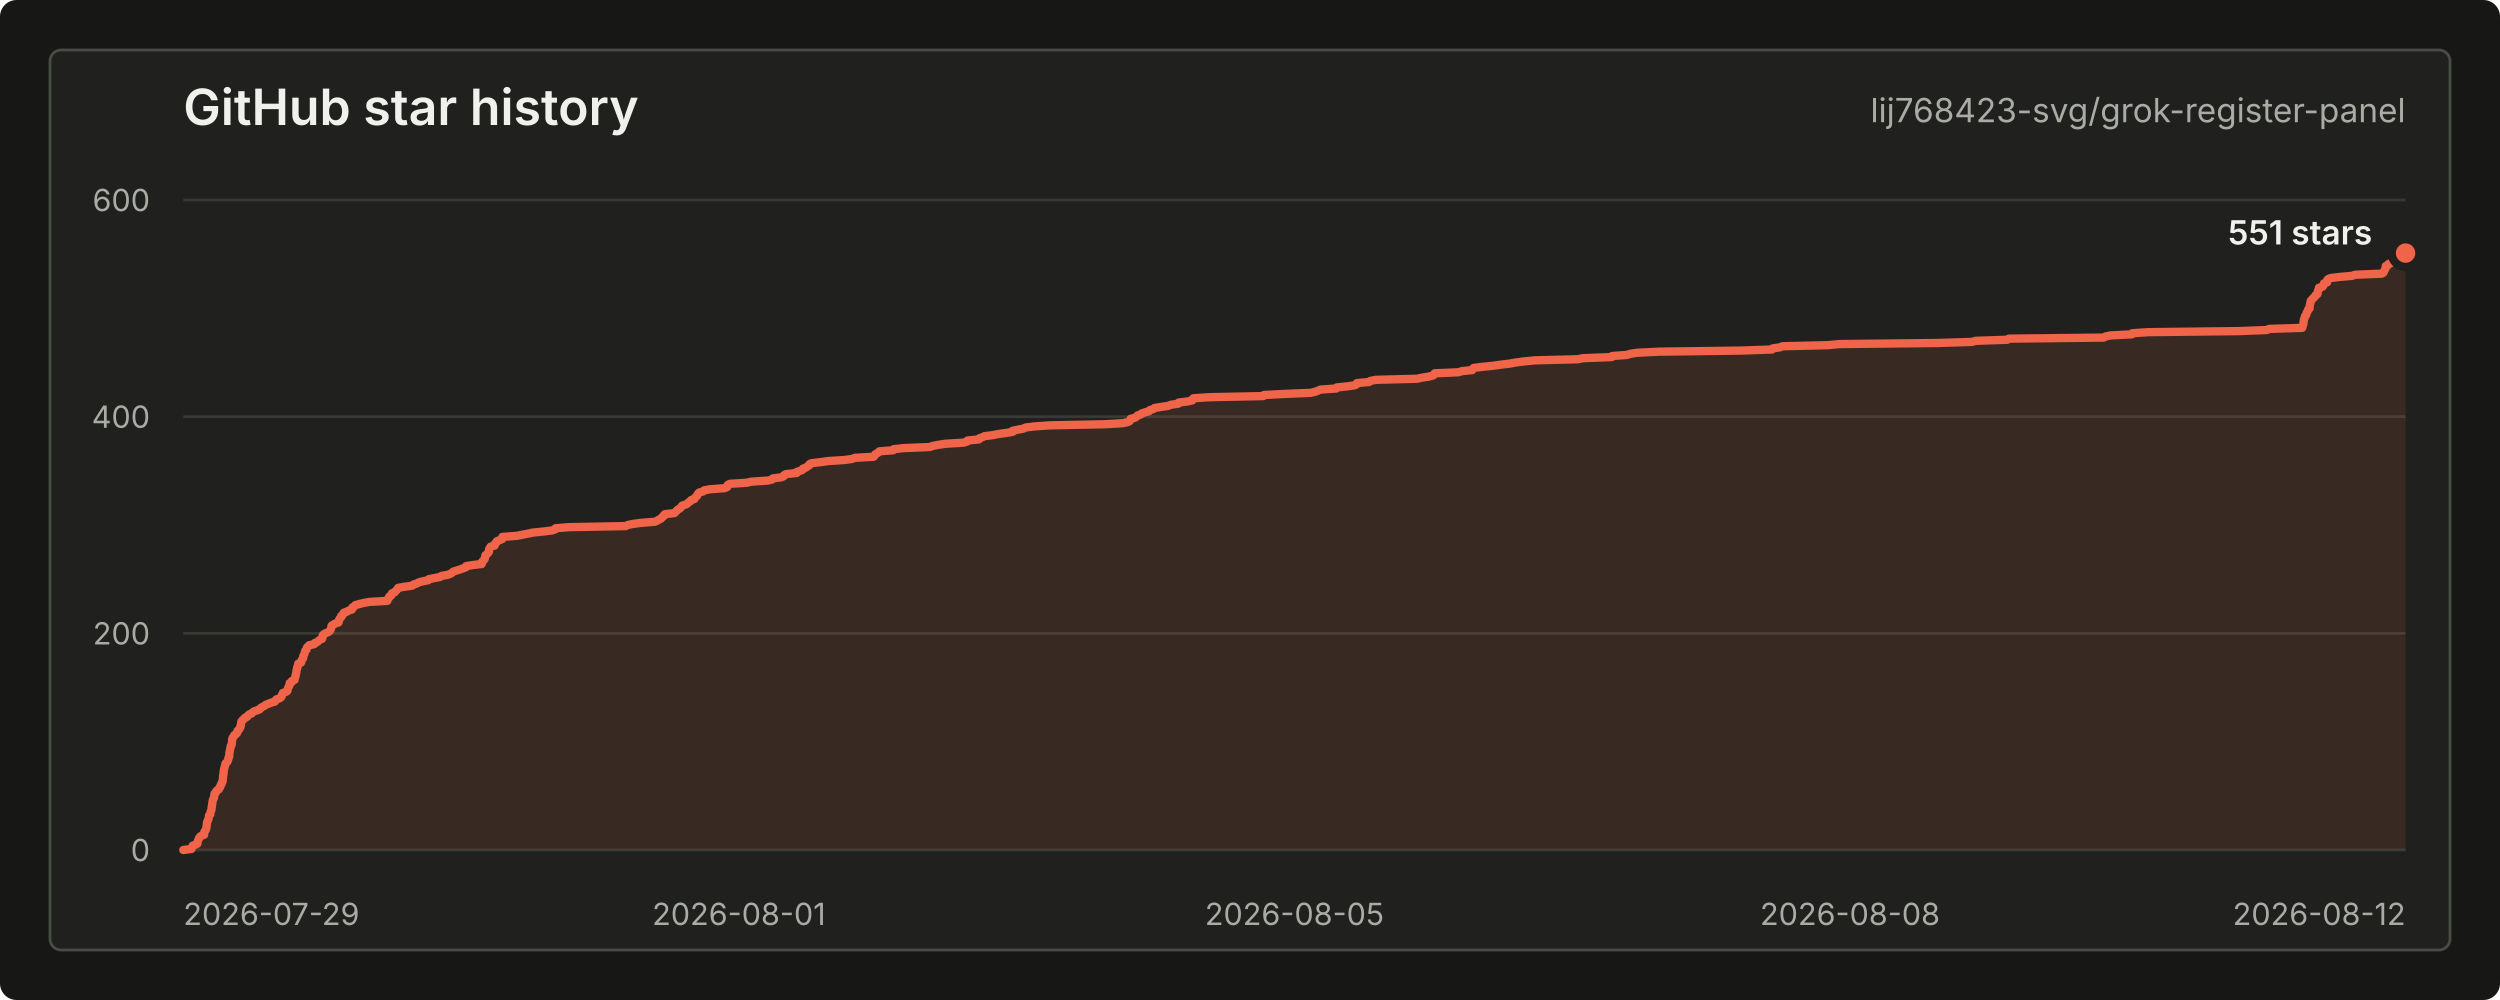
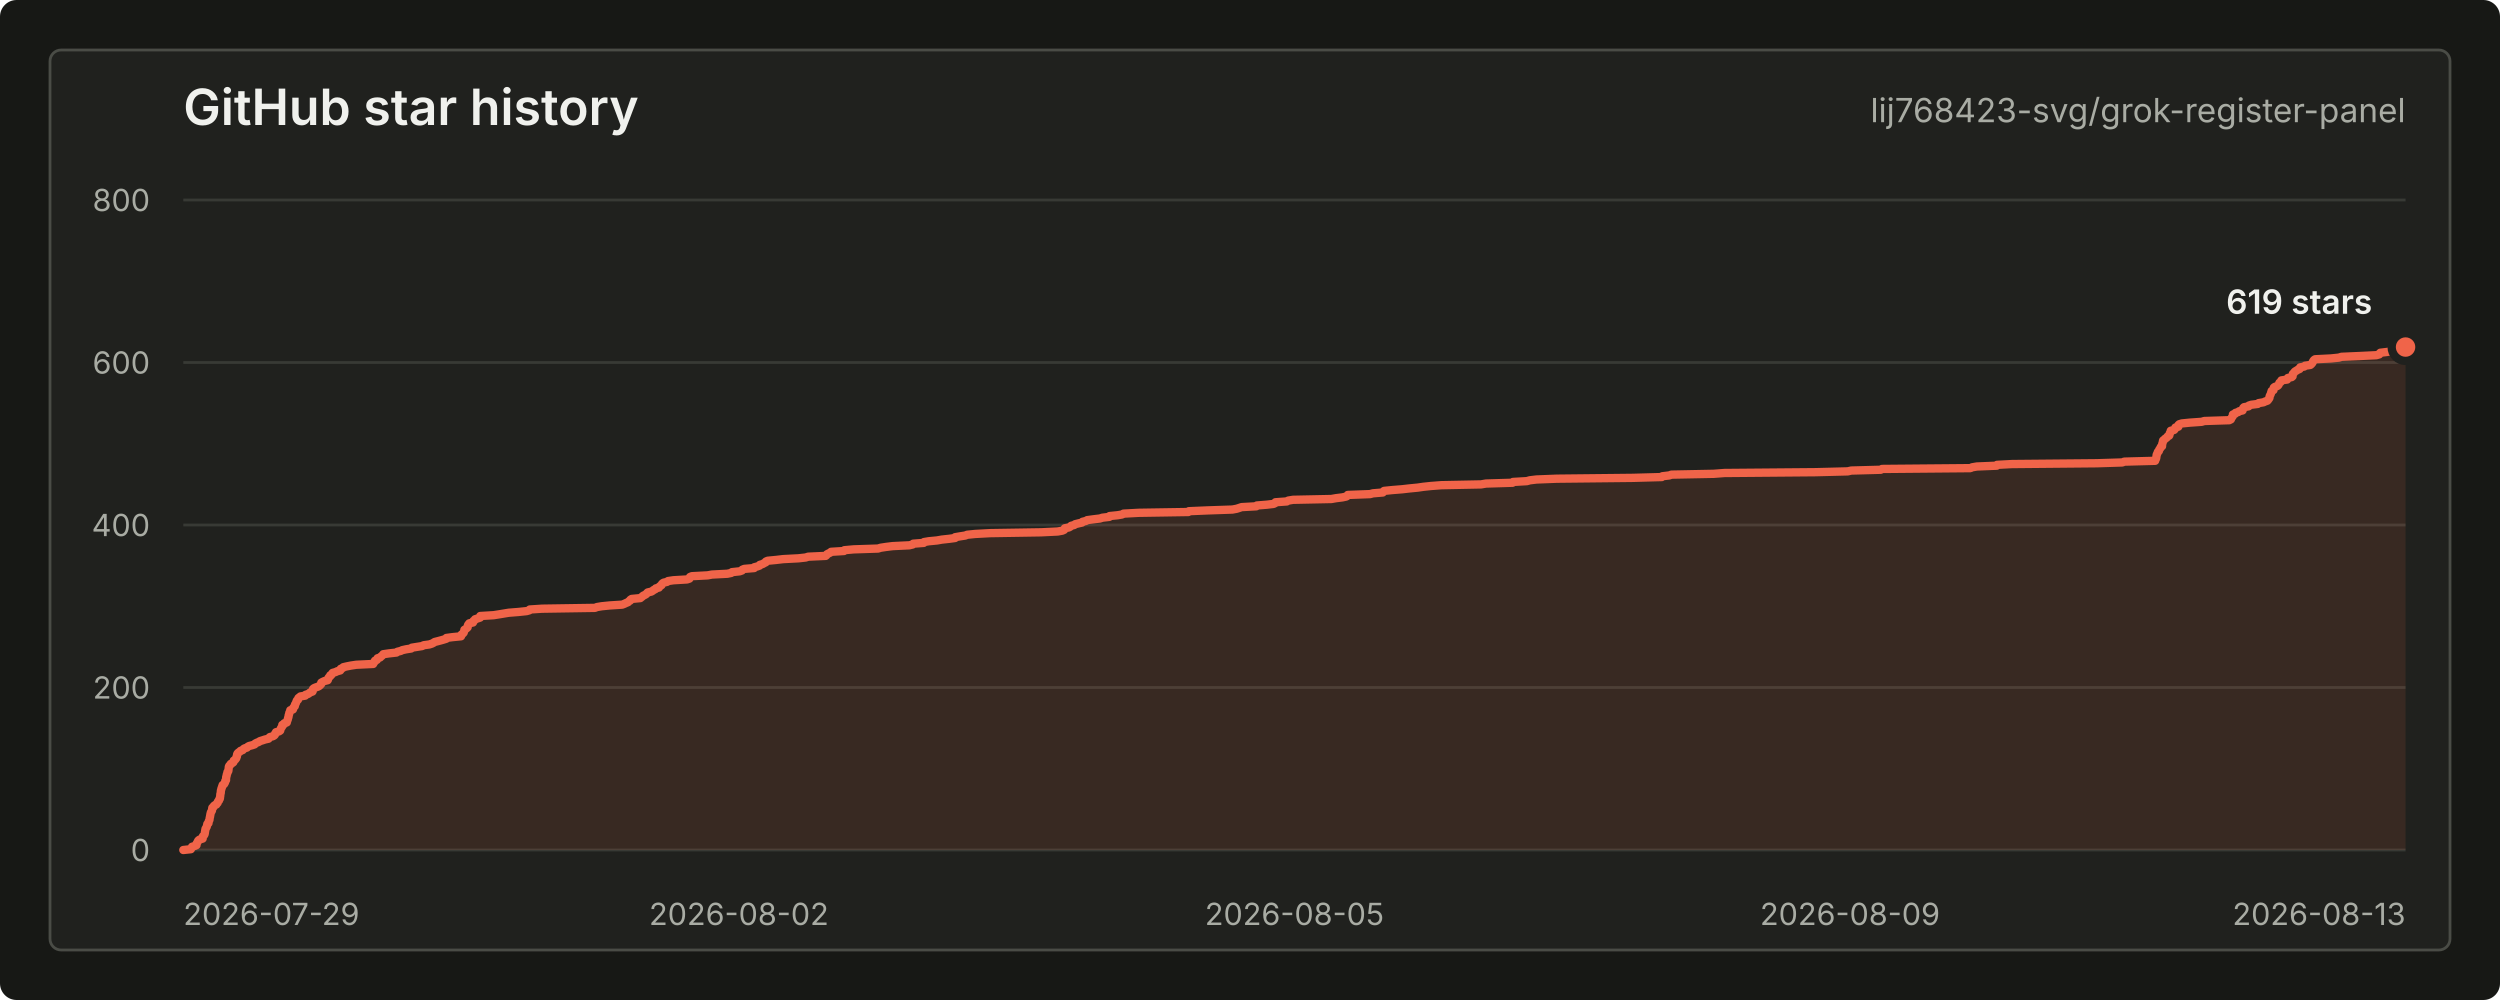
<svg xmlns="http://www.w3.org/2000/svg" width="900" height="360" viewBox="0 0 900 360" role="img" aria-labelledby="title desc">
  <style>
    text { font-family: -apple-system, BlinkMacSystemFont, "Segoe UI", sans-serif; letter-spacing: 0; }
    .title { fill: #f0f1ed; font-size: 18px; font-weight: 600; }
    .repo { fill: #a9aca4; font-size: 12px; }
    .axis { fill: #a9aca4; font-size: 11px; }
    .grid { stroke: #383a35; stroke-width: 1; }
    .line { fill: none; stroke: #f06449; stroke-width: 3; stroke-linecap: round; stroke-linejoin: round; }
    .area { fill: #f06449; fill-opacity: 0.12; }
    .dot { fill: #f06449; stroke: #20211e; stroke-width: 3; }
    .value { fill: #f0f1ed; font-size: 12px; font-weight: 600; }
    .empty { fill: #a9aca4; font-size: 13px; }
  </style>
  <rect width="900" height="360" rx="6" fill="#171815" />
  <rect x="18" y="18" width="864" height="324" rx="4" fill="#20211e" stroke="#4a4c46" />
  <text class="title" x="66" y="45">GitHub star history</text>
  <text class="repo" x="866" y="44" text-anchor="end">lij768423-svg/grok-register-panel</text>
  <line class="grid" x1="66" y1="306.00" x2="866" y2="306.00" />
-   <line class="grid" x1="66" y1="228.00" x2="866" y2="228.00" />
-   <line class="grid" x1="66" y1="150.00" x2="866" y2="150.00" />
+   <line class="grid" x1="66" y1="247.50" x2="866" y2="247.50" />
+   <line class="grid" x1="66" y1="189.00" x2="866" y2="189.00" />
+   <line class="grid" x1="66" y1="130.50" x2="866" y2="130.50" />
  <line class="grid" x1="66" y1="72.00" x2="866" y2="72.00" />
  <text class="axis" x="54" y="310.00" text-anchor="end">0</text>
-   <text class="axis" x="54" y="232.00" text-anchor="end">200</text>
-   <text class="axis" x="54" y="154.00" text-anchor="end">400</text>
-   <text class="axis" x="54" y="76.00" text-anchor="end">600</text>
+   <text class="axis" x="54" y="251.50" text-anchor="end">200</text>
+   <text class="axis" x="54" y="193.00" text-anchor="end">400</text>
+   <text class="axis" x="54" y="134.50" text-anchor="end">600</text>
+   <text class="axis" x="54" y="76.00" text-anchor="end">800</text>
  <text class="axis" x="66.00" y="333" text-anchor="start">2026-07-29</text>
-   <text class="axis" x="266.00" y="333" text-anchor="middle">2026-08-01</text>
+   <text class="axis" x="266.00" y="333" text-anchor="middle">2026-08-02</text>
  <text class="axis" x="466.00" y="333" text-anchor="middle">2026-08-05</text>
-   <text class="axis" x="666.00" y="333" text-anchor="middle">2026-08-08</text>
-   <text class="axis" x="866.00" y="333" text-anchor="end">2026-08-12</text>
-   <path class="area" d="M 66.00 306.00 L 68.93 305.61 L 69.06 305.22 L 69.22 304.83 L 69.38 304.44 L 70.44 304.05 L 71.10 303.66 L 71.11 303.27 L 71.15 302.88 L 71.36 302.49 L 71.54 302.10 L 71.65 301.71 L 71.91 301.32 L 72.36 300.93 L 73.47 300.54 L 73.49 300.15 L 73.54 299.76 L 73.61 299.37 L 73.95 298.98 L 74.17 298.59 L 74.27 298.20 L 74.33 297.81 L 74.35 297.42 L 74.43 297.03 L 74.46 296.64 L 74.54 296.25 L 74.57 295.86 L 74.77 295.47 L 74.94 295.08 L 75.11 294.69 L 75.15 294.30 L 75.23 293.91 L 75.27 293.52 L 75.72 293.13 L 75.73 292.74 L 75.78 292.35 L 75.94 291.96 L 76.12 291.57 L 76.15 291.18 L 76.18 290.79 L 76.25 290.40 L 76.32 290.01 L 76.36 289.62 L 76.44 289.23 L 76.45 288.84 L 76.57 288.45 L 76.61 288.06 L 76.77 287.67 L 77.02 287.28 L 77.11 286.89 L 77.12 286.50 L 77.16 286.11 L 77.22 285.72 L 77.69 285.33 L 77.77 284.94 L 78.09 284.55 L 78.77 284.16 L 78.87 283.77 L 79.26 283.38 L 79.31 282.99 L 79.46 282.60 L 79.80 282.21 L 79.82 281.82 L 80.10 281.43 L 80.17 281.04 L 80.19 280.65 L 80.25 280.26 L 80.29 279.87 L 80.30 279.48 L 80.33 279.09 L 80.47 278.70 L 80.48 278.31 L 80.51 277.92 L 80.53 277.53 L 80.62 277.14 L 80.72 276.75 L 80.77 276.36 L 80.94 275.97 L 80.99 275.58 L 81.12 275.19 L 81.21 274.80 L 81.72 274.41 L 81.93 274.02 L 82.09 273.63 L 82.21 273.24 L 82.22 272.85 L 82.51 272.46 L 82.52 272.07 L 82.54 271.68 L 82.56 271.29 L 82.59 270.90 L 82.73 270.51 L 82.76 270.12 L 82.82 269.73 L 82.97 269.34 L 83.03 268.95 L 83.08 268.56 L 83.38 268.17 L 83.45 267.78 L 83.47 267.39 L 83.51 267.00 L 83.56 266.61 L 83.58 266.22 L 83.66 265.83 L 83.86 265.44 L 84.23 265.05 L 84.34 264.66 L 84.94 264.27 L 85.34 263.88 L 85.48 263.49 L 85.50 263.10 L 86.02 262.71 L 86.25 262.32 L 86.48 261.93 L 86.49 261.54 L 86.72 261.15 L 86.75 260.76 L 86.77 260.37 L 86.82 259.98 L 87.01 259.59 L 87.36 259.20 L 87.85 258.81 L 88.13 258.42 L 88.97 258.03 L 89.20 257.64 L 89.60 257.25 L 90.60 256.86 L 90.91 256.47 L 91.45 256.08 L 92.66 255.69 L 93.56 255.30 L 93.80 254.91 L 94.41 254.52 L 95.19 254.13 L 95.63 253.74 L 96.67 253.35 L 97.59 252.96 L 98.96 252.57 L 99.17 252.18 L 99.48 251.79 L 100.64 251.40 L 101.19 251.01 L 101.44 250.62 L 101.46 250.23 L 101.74 249.84 L 101.84 249.45 L 103.04 249.06 L 103.48 248.67 L 103.52 248.28 L 103.66 247.89 L 103.77 247.50 L 104.02 247.11 L 104.23 246.72 L 104.26 246.33 L 104.29 245.94 L 105.02 245.55 L 105.05 245.16 L 106.03 244.77 L 106.09 244.38 L 106.20 243.99 L 106.30 243.60 L 106.45 243.21 L 106.48 242.82 L 106.58 242.43 L 106.71 242.04 L 106.72 241.65 L 106.77 241.26 L 106.90 240.87 L 106.97 240.48 L 107.02 240.09 L 107.27 239.70 L 107.34 239.31 L 107.36 238.92 L 108.39 238.53 L 108.51 238.14 L 108.55 237.75 L 108.78 237.36 L 109.11 236.97 L 109.19 236.58 L 109.19 236.19 L 109.41 235.80 L 109.57 235.41 L 109.68 235.02 L 109.80 234.63 L 109.92 234.24 L 110.35 233.85 L 110.48 233.46 L 110.52 233.07 L 110.94 232.68 L 111.31 232.29 L 113.13 231.90 L 113.28 231.51 L 114.22 231.12 L 114.67 230.73 L 115.10 230.34 L 115.96 229.95 L 116.10 229.56 L 116.12 229.17 L 116.15 228.78 L 116.45 228.39 L 117.12 228.00 L 118.07 227.61 L 118.63 227.22 L 118.94 226.83 L 119.08 226.44 L 119.26 226.05 L 119.30 225.66 L 119.38 225.27 L 119.96 224.88 L 120.64 224.49 L 121.84 224.10 L 122.01 223.71 L 122.04 223.32 L 122.16 222.93 L 122.46 222.54 L 122.82 222.15 L 122.84 221.76 L 123.40 221.37 L 123.53 220.98 L 123.77 220.59 L 124.89 220.20 L 125.51 219.81 L 126.68 219.42 L 126.89 219.03 L 126.90 218.64 L 127.65 218.25 L 127.89 217.86 L 129.23 217.47 L 130.86 217.08 L 132.93 216.69 L 139.44 216.30 L 139.60 215.91 L 139.71 215.52 L 140.09 215.13 L 140.14 214.74 L 140.87 214.35 L 141.07 213.96 L 141.13 213.57 L 142.13 213.18 L 142.41 212.79 L 142.82 212.40 L 143.11 212.01 L 143.36 211.62 L 145.56 211.23 L 148.44 210.84 L 148.82 210.45 L 150.07 210.06 L 150.71 209.67 L 152.17 209.28 L 154.14 208.89 L 154.39 208.50 L 156.34 208.11 L 158.41 207.72 L 158.94 207.33 L 161.18 206.94 L 162.16 206.55 L 162.78 206.16 L 163.19 205.77 L 164.43 205.38 L 165.65 204.99 L 166.73 204.60 L 167.72 204.21 L 167.78 203.82 L 170.10 203.43 L 173.41 203.04 L 173.54 202.65 L 173.55 202.26 L 173.96 201.87 L 174.36 201.48 L 174.52 201.09 L 174.57 200.70 L 174.72 200.31 L 174.73 199.92 L 175.24 199.53 L 175.62 199.14 L 175.97 198.75 L 176.03 198.36 L 176.04 197.97 L 176.13 197.58 L 176.37 197.19 L 176.63 196.80 L 178.06 196.41 L 178.06 196.02 L 178.25 195.63 L 178.75 195.24 L 178.86 194.85 L 179.84 194.46 L 180.80 194.07 L 180.83 193.68 L 180.87 193.29 L 186.03 192.90 L 188.02 192.51 L 189.98 192.12 L 191.85 191.73 L 195.74 191.34 L 198.79 190.95 L 199.88 190.56 L 200.02 190.17 L 204.75 189.78 L 225.23 189.39 L 226.00 189.00 L 227.85 188.61 L 230.96 188.22 L 235.78 187.83 L 236.61 187.44 L 237.27 187.05 L 238.03 186.66 L 238.27 186.27 L 238.86 185.88 L 238.96 185.49 L 239.41 185.10 L 242.78 184.71 L 243.16 184.32 L 243.56 183.93 L 243.89 183.54 L 244.56 183.15 L 245.08 182.76 L 245.32 182.37 L 245.65 181.98 L 247.00 181.59 L 247.56 181.20 L 247.91 180.81 L 248.58 180.42 L 248.81 180.03 L 249.99 179.64 L 250.10 179.25 L 250.51 178.86 L 250.98 178.47 L 251.06 178.08 L 251.34 177.69 L 251.75 177.30 L 253.13 176.91 L 253.51 176.52 L 255.59 176.13 L 260.85 175.74 L 261.77 175.35 L 261.82 174.96 L 262.00 174.57 L 262.71 174.18 L 268.82 173.79 L 270.49 173.40 L 276.43 173.01 L 277.95 172.62 L 278.23 172.23 L 281.25 171.84 L 282.11 171.45 L 282.25 171.06 L 283.00 170.67 L 286.81 170.28 L 286.85 169.89 L 288.05 169.50 L 288.92 169.11 L 289.04 168.72 L 290.13 168.33 L 290.61 167.94 L 291.30 167.55 L 291.36 167.16 L 292.05 166.77 L 295.28 166.38 L 298.04 165.99 L 304.01 165.60 L 306.76 165.21 L 307.73 164.82 L 314.49 164.43 L 314.86 164.04 L 315.01 163.65 L 315.58 163.26 L 316.28 162.87 L 316.58 162.48 L 321.58 162.09 L 321.73 161.70 L 325.35 161.31 L 334.75 160.92 L 335.75 160.53 L 337.80 160.14 L 340.42 159.75 L 346.84 159.36 L 348.14 158.97 L 348.35 158.58 L 352.40 158.19 L 352.53 157.80 L 353.67 157.41 L 354.38 157.02 L 357.58 156.63 L 359.41 156.24 L 362.26 155.85 L 364.56 155.46 L 364.57 155.07 L 366.45 154.68 L 368.46 154.29 L 369.24 153.90 L 372.36 153.51 L 378.09 153.12 L 397.83 152.73 L 404.22 152.34 L 405.98 151.95 L 406.72 151.56 L 406.91 151.17 L 407.00 150.78 L 408.57 150.39 L 409.14 150.00 L 409.45 149.61 L 410.64 149.22 L 411.01 148.83 L 412.27 148.44 L 413.65 148.05 L 413.87 147.66 L 415.18 147.27 L 415.64 146.88 L 418.03 146.49 L 420.58 146.10 L 421.55 145.71 L 424.21 145.32 L 424.32 144.93 L 427.40 144.54 L 429.22 144.15 L 429.24 143.76 L 429.68 143.37 L 435.59 142.98 L 454.79 142.59 L 454.98 142.20 L 462.39 141.81 L 471.83 141.42 L 473.47 141.03 L 474.46 140.64 L 475.41 140.25 L 481.06 139.86 L 481.27 139.47 L 485.13 139.08 L 487.76 138.69 L 488.42 138.30 L 488.49 137.91 L 492.88 137.52 L 493.32 137.13 L 495.27 136.74 L 510.12 136.35 L 511.88 135.96 L 514.34 135.57 L 515.89 135.18 L 516.33 134.79 L 516.46 134.40 L 525.07 134.01 L 526.23 133.62 L 530.00 133.23 L 530.13 132.84 L 530.51 132.45 L 533.67 132.06 L 537.54 131.67 L 540.26 131.28 L 543.57 130.89 L 545.68 130.50 L 548.62 130.11 L 552.67 129.72 L 568.04 129.33 L 569.91 128.94 L 580.20 128.55 L 580.38 128.16 L 585.73 127.77 L 586.88 127.38 L 589.45 126.99 L 597.30 126.60 L 626.70 126.21 L 637.92 125.82 L 638.16 125.43 L 640.81 125.04 L 641.67 124.65 L 658.04 124.26 L 662.16 123.87 L 697.36 123.48 L 709.86 123.09 L 711.23 122.70 L 722.63 122.31 L 723.14 121.92 L 757.31 121.53 L 757.99 121.14 L 759.83 120.75 L 767.49 120.36 L 767.61 119.97 L 773.37 119.58 L 806.22 119.19 L 816.11 118.80 L 816.82 118.41 L 828.79 118.02 L 828.84 117.63 L 829.03 117.24 L 829.18 116.85 L 829.22 116.46 L 829.27 116.07 L 829.34 115.68 L 829.35 115.29 L 829.44 114.90 L 829.66 114.51 L 829.73 114.12 L 829.84 113.73 L 830.24 113.34 L 830.29 112.95 L 830.40 112.56 L 830.68 112.17 L 830.84 111.78 L 830.95 111.39 L 831.46 111.00 L 831.47 110.61 L 831.48 110.22 L 831.55 109.83 L 831.65 109.44 L 831.76 109.05 L 831.80 108.66 L 831.87 108.27 L 832.31 107.88 L 832.56 107.49 L 833.03 107.10 L 833.39 106.71 L 833.60 106.32 L 834.21 105.93 L 834.36 105.54 L 834.38 105.15 L 834.44 104.76 L 834.71 104.37 L 834.75 103.98 L 834.83 103.59 L 836.11 103.20 L 836.40 102.81 L 836.57 102.42 L 836.62 102.03 L 837.76 101.64 L 837.78 101.25 L 837.79 100.86 L 838.11 100.47 L 839.11 100.08 L 842.23 99.69 L 846.77 99.30 L 847.82 98.91 L 857.47 98.52 L 858.08 98.13 L 858.21 97.74 L 858.38 97.35 L 858.60 96.96 L 858.82 96.57 L 858.86 96.18 L 858.87 95.79 L 859.76 95.40 L 859.88 95.01 L 860.93 94.62 L 861.27 94.23 L 862.61 93.84 L 862.61 93.45 L 862.86 93.06 L 862.86 92.67 L 863.18 92.28 L 864.93 91.89 L 865.06 91.50 L 866.00 91.11 L 866.00 306 L 66.00 306 Z" />
-   <path class="line" d="M 66.00 306.00 L 68.93 305.61 L 69.06 305.22 L 69.22 304.83 L 69.38 304.44 L 70.44 304.05 L 71.10 303.66 L 71.11 303.27 L 71.15 302.88 L 71.36 302.49 L 71.54 302.10 L 71.65 301.71 L 71.91 301.32 L 72.36 300.93 L 73.47 300.54 L 73.49 300.15 L 73.54 299.76 L 73.61 299.37 L 73.95 298.98 L 74.17 298.59 L 74.27 298.20 L 74.33 297.81 L 74.35 297.42 L 74.43 297.03 L 74.46 296.64 L 74.54 296.25 L 74.57 295.86 L 74.77 295.47 L 74.94 295.08 L 75.11 294.69 L 75.15 294.30 L 75.23 293.91 L 75.27 293.52 L 75.72 293.13 L 75.73 292.74 L 75.78 292.35 L 75.94 291.96 L 76.12 291.57 L 76.15 291.18 L 76.18 290.79 L 76.25 290.40 L 76.32 290.01 L 76.36 289.62 L 76.44 289.23 L 76.45 288.84 L 76.57 288.45 L 76.61 288.06 L 76.77 287.67 L 77.02 287.28 L 77.11 286.89 L 77.12 286.50 L 77.16 286.11 L 77.22 285.72 L 77.69 285.33 L 77.77 284.94 L 78.09 284.55 L 78.77 284.16 L 78.87 283.77 L 79.26 283.38 L 79.31 282.99 L 79.46 282.60 L 79.80 282.21 L 79.82 281.82 L 80.10 281.43 L 80.17 281.04 L 80.19 280.65 L 80.25 280.26 L 80.29 279.87 L 80.30 279.48 L 80.33 279.09 L 80.47 278.70 L 80.48 278.31 L 80.51 277.92 L 80.53 277.53 L 80.62 277.14 L 80.72 276.75 L 80.77 276.36 L 80.94 275.97 L 80.99 275.58 L 81.12 275.19 L 81.21 274.80 L 81.72 274.41 L 81.93 274.02 L 82.09 273.63 L 82.21 273.24 L 82.22 272.85 L 82.51 272.46 L 82.52 272.07 L 82.54 271.68 L 82.56 271.29 L 82.59 270.90 L 82.73 270.51 L 82.76 270.12 L 82.82 269.73 L 82.97 269.34 L 83.03 268.95 L 83.08 268.56 L 83.38 268.17 L 83.45 267.78 L 83.47 267.39 L 83.51 267.00 L 83.56 266.61 L 83.58 266.22 L 83.66 265.83 L 83.86 265.44 L 84.23 265.05 L 84.34 264.66 L 84.94 264.27 L 85.34 263.88 L 85.48 263.49 L 85.50 263.10 L 86.02 262.71 L 86.25 262.32 L 86.48 261.93 L 86.49 261.54 L 86.72 261.15 L 86.75 260.76 L 86.77 260.37 L 86.82 259.98 L 87.01 259.59 L 87.36 259.20 L 87.85 258.81 L 88.13 258.42 L 88.97 258.03 L 89.20 257.64 L 89.60 257.25 L 90.60 256.86 L 90.91 256.47 L 91.45 256.08 L 92.66 255.69 L 93.56 255.30 L 93.80 254.91 L 94.41 254.52 L 95.19 254.13 L 95.63 253.74 L 96.67 253.35 L 97.59 252.96 L 98.96 252.57 L 99.17 252.18 L 99.48 251.79 L 100.64 251.40 L 101.19 251.01 L 101.44 250.62 L 101.46 250.23 L 101.74 249.84 L 101.84 249.45 L 103.04 249.06 L 103.48 248.67 L 103.52 248.28 L 103.66 247.89 L 103.77 247.50 L 104.02 247.11 L 104.23 246.72 L 104.26 246.33 L 104.29 245.94 L 105.02 245.55 L 105.05 245.16 L 106.03 244.77 L 106.09 244.38 L 106.20 243.99 L 106.30 243.60 L 106.45 243.21 L 106.48 242.82 L 106.58 242.43 L 106.71 242.04 L 106.72 241.65 L 106.77 241.26 L 106.90 240.87 L 106.97 240.48 L 107.02 240.09 L 107.27 239.70 L 107.34 239.31 L 107.36 238.92 L 108.39 238.53 L 108.51 238.14 L 108.55 237.75 L 108.78 237.36 L 109.11 236.97 L 109.19 236.58 L 109.19 236.19 L 109.41 235.80 L 109.57 235.41 L 109.68 235.02 L 109.80 234.63 L 109.92 234.24 L 110.35 233.85 L 110.48 233.46 L 110.52 233.07 L 110.94 232.68 L 111.31 232.29 L 113.13 231.90 L 113.28 231.51 L 114.22 231.12 L 114.67 230.73 L 115.10 230.34 L 115.96 229.95 L 116.10 229.56 L 116.12 229.17 L 116.15 228.78 L 116.45 228.39 L 117.12 228.00 L 118.07 227.61 L 118.63 227.22 L 118.94 226.83 L 119.08 226.44 L 119.26 226.05 L 119.30 225.66 L 119.38 225.27 L 119.96 224.88 L 120.64 224.49 L 121.84 224.10 L 122.01 223.71 L 122.04 223.32 L 122.16 222.93 L 122.46 222.54 L 122.82 222.15 L 122.84 221.76 L 123.40 221.37 L 123.53 220.98 L 123.77 220.59 L 124.89 220.20 L 125.51 219.81 L 126.68 219.42 L 126.89 219.03 L 126.90 218.64 L 127.65 218.25 L 127.89 217.86 L 129.23 217.47 L 130.86 217.08 L 132.93 216.69 L 139.44 216.30 L 139.60 215.91 L 139.71 215.52 L 140.09 215.13 L 140.14 214.74 L 140.87 214.35 L 141.07 213.96 L 141.13 213.57 L 142.13 213.18 L 142.41 212.79 L 142.82 212.40 L 143.11 212.01 L 143.36 211.62 L 145.56 211.23 L 148.44 210.84 L 148.82 210.45 L 150.07 210.06 L 150.71 209.67 L 152.17 209.28 L 154.14 208.89 L 154.39 208.50 L 156.34 208.11 L 158.41 207.72 L 158.94 207.33 L 161.18 206.94 L 162.16 206.55 L 162.78 206.16 L 163.19 205.77 L 164.43 205.38 L 165.65 204.99 L 166.73 204.60 L 167.72 204.21 L 167.78 203.82 L 170.10 203.43 L 173.41 203.04 L 173.54 202.65 L 173.55 202.26 L 173.96 201.87 L 174.36 201.48 L 174.52 201.09 L 174.57 200.70 L 174.72 200.31 L 174.73 199.92 L 175.24 199.53 L 175.62 199.14 L 175.97 198.75 L 176.03 198.36 L 176.04 197.97 L 176.13 197.58 L 176.37 197.19 L 176.63 196.80 L 178.06 196.41 L 178.06 196.02 L 178.25 195.63 L 178.75 195.24 L 178.86 194.85 L 179.84 194.46 L 180.80 194.07 L 180.83 193.68 L 180.87 193.29 L 186.03 192.90 L 188.02 192.51 L 189.98 192.12 L 191.85 191.73 L 195.74 191.34 L 198.79 190.95 L 199.88 190.56 L 200.02 190.17 L 204.75 189.78 L 225.23 189.39 L 226.00 189.00 L 227.85 188.61 L 230.96 188.22 L 235.78 187.83 L 236.61 187.44 L 237.27 187.05 L 238.03 186.66 L 238.27 186.27 L 238.86 185.88 L 238.96 185.49 L 239.41 185.10 L 242.78 184.71 L 243.16 184.32 L 243.56 183.93 L 243.89 183.54 L 244.56 183.15 L 245.08 182.76 L 245.32 182.37 L 245.65 181.98 L 247.00 181.59 L 247.56 181.20 L 247.91 180.81 L 248.58 180.42 L 248.81 180.03 L 249.99 179.64 L 250.10 179.25 L 250.51 178.86 L 250.98 178.47 L 251.06 178.08 L 251.34 177.69 L 251.75 177.30 L 253.13 176.91 L 253.51 176.52 L 255.59 176.13 L 260.85 175.74 L 261.77 175.35 L 261.82 174.96 L 262.00 174.57 L 262.71 174.18 L 268.82 173.79 L 270.49 173.40 L 276.43 173.01 L 277.95 172.62 L 278.23 172.23 L 281.25 171.84 L 282.11 171.45 L 282.25 171.06 L 283.00 170.67 L 286.81 170.28 L 286.85 169.89 L 288.05 169.50 L 288.92 169.11 L 289.04 168.72 L 290.13 168.33 L 290.61 167.94 L 291.30 167.55 L 291.36 167.16 L 292.05 166.77 L 295.28 166.38 L 298.04 165.99 L 304.01 165.60 L 306.76 165.21 L 307.73 164.82 L 314.49 164.43 L 314.86 164.04 L 315.01 163.65 L 315.58 163.26 L 316.28 162.87 L 316.58 162.48 L 321.58 162.09 L 321.73 161.70 L 325.35 161.31 L 334.75 160.92 L 335.75 160.53 L 337.80 160.14 L 340.42 159.75 L 346.84 159.36 L 348.14 158.97 L 348.35 158.58 L 352.40 158.19 L 352.53 157.80 L 353.67 157.41 L 354.38 157.02 L 357.58 156.63 L 359.41 156.24 L 362.26 155.85 L 364.56 155.46 L 364.57 155.07 L 366.45 154.68 L 368.46 154.29 L 369.24 153.90 L 372.36 153.51 L 378.09 153.12 L 397.83 152.73 L 404.22 152.34 L 405.98 151.95 L 406.72 151.56 L 406.91 151.17 L 407.00 150.78 L 408.57 150.39 L 409.14 150.00 L 409.45 149.61 L 410.64 149.22 L 411.01 148.83 L 412.27 148.44 L 413.65 148.05 L 413.87 147.66 L 415.18 147.27 L 415.64 146.88 L 418.03 146.49 L 420.58 146.10 L 421.55 145.71 L 424.21 145.32 L 424.32 144.93 L 427.40 144.54 L 429.22 144.15 L 429.24 143.76 L 429.68 143.37 L 435.59 142.98 L 454.79 142.59 L 454.98 142.20 L 462.39 141.81 L 471.83 141.42 L 473.47 141.03 L 474.46 140.64 L 475.41 140.25 L 481.06 139.86 L 481.27 139.47 L 485.13 139.08 L 487.76 138.69 L 488.42 138.30 L 488.49 137.91 L 492.88 137.52 L 493.32 137.13 L 495.27 136.74 L 510.12 136.35 L 511.88 135.96 L 514.34 135.57 L 515.89 135.18 L 516.33 134.79 L 516.46 134.40 L 525.07 134.01 L 526.23 133.62 L 530.00 133.23 L 530.13 132.84 L 530.51 132.45 L 533.67 132.06 L 537.54 131.67 L 540.26 131.28 L 543.57 130.89 L 545.68 130.50 L 548.62 130.11 L 552.67 129.72 L 568.04 129.33 L 569.91 128.94 L 580.20 128.55 L 580.38 128.16 L 585.73 127.77 L 586.88 127.38 L 589.45 126.99 L 597.30 126.60 L 626.70 126.21 L 637.92 125.82 L 638.16 125.43 L 640.81 125.04 L 641.67 124.65 L 658.04 124.26 L 662.16 123.87 L 697.36 123.48 L 709.86 123.09 L 711.23 122.70 L 722.63 122.31 L 723.14 121.92 L 757.31 121.53 L 757.99 121.14 L 759.83 120.75 L 767.49 120.36 L 767.61 119.97 L 773.37 119.58 L 806.22 119.19 L 816.11 118.80 L 816.82 118.41 L 828.79 118.02 L 828.84 117.63 L 829.03 117.24 L 829.18 116.85 L 829.22 116.46 L 829.27 116.07 L 829.34 115.68 L 829.35 115.29 L 829.44 114.90 L 829.66 114.51 L 829.73 114.12 L 829.84 113.73 L 830.24 113.34 L 830.29 112.95 L 830.40 112.56 L 830.68 112.17 L 830.84 111.78 L 830.95 111.39 L 831.46 111.00 L 831.47 110.61 L 831.48 110.22 L 831.55 109.83 L 831.65 109.44 L 831.76 109.05 L 831.80 108.66 L 831.87 108.27 L 832.31 107.88 L 832.56 107.49 L 833.03 107.10 L 833.39 106.71 L 833.60 106.32 L 834.21 105.93 L 834.36 105.54 L 834.38 105.15 L 834.44 104.76 L 834.71 104.37 L 834.75 103.98 L 834.83 103.59 L 836.11 103.20 L 836.40 102.81 L 836.57 102.42 L 836.62 102.03 L 837.76 101.64 L 837.78 101.25 L 837.79 100.86 L 838.11 100.47 L 839.11 100.08 L 842.23 99.69 L 846.77 99.30 L 847.82 98.91 L 857.47 98.52 L 858.08 98.13 L 858.21 97.74 L 858.38 97.35 L 858.60 96.96 L 858.82 96.57 L 858.86 96.18 L 858.87 95.79 L 859.76 95.40 L 859.88 95.01 L 860.93 94.62 L 861.27 94.23 L 862.61 93.84 L 862.61 93.45 L 862.86 93.06 L 862.86 92.67 L 863.18 92.28 L 864.93 91.89 L 865.06 91.50 L 866.00 91.11" />
-   <circle class="dot" cx="866.00" cy="91.11" r="5" />
-   <text class="value" x="854" y="88.00" text-anchor="end">551 stars</text>
+   <text class="axis" x="666.00" y="333" text-anchor="middle">2026-08-09</text>
+   <text class="axis" x="866.00" y="333" text-anchor="end">2026-08-13</text>
+   <path class="area" d="M 66.00 306.00 L 68.72 305.71 L 68.85 305.42 L 68.99 305.12 L 69.15 304.83 L 70.13 304.54 L 70.75 304.25 L 70.75 303.95 L 70.79 303.66 L 70.99 303.37 L 71.16 303.07 L 71.25 302.78 L 71.50 302.49 L 71.92 302.20 L 72.95 301.90 L 72.97 301.61 L 73.01 301.32 L 73.08 301.03 L 73.40 300.74 L 73.60 300.44 L 73.69 300.15 L 73.75 299.86 L 73.77 299.56 L 73.84 299.27 L 73.87 298.98 L 73.94 298.69 L 73.98 298.39 L 74.17 298.10 L 74.32 297.81 L 74.48 297.52 L 74.51 297.23 L 74.59 296.93 L 74.63 296.64 L 75.05 296.35 L 75.06 296.06 L 75.10 295.76 L 75.25 295.47 L 75.41 295.18 L 75.44 294.88 L 75.47 294.59 L 75.53 294.30 L 75.61 294.01 L 75.64 293.71 L 75.72 293.42 L 75.73 293.13 L 75.83 292.84 L 75.88 292.55 L 76.02 292.25 L 76.25 291.96 L 76.34 291.67 L 76.35 291.38 L 76.38 291.08 L 76.44 290.79 L 76.88 290.50 L 76.95 290.20 L 77.25 289.91 L 77.89 289.62 L 77.98 289.33 L 78.34 289.04 L 78.38 288.74 L 78.53 288.45 L 78.84 288.16 L 78.86 287.87 L 79.12 287.57 L 79.19 287.28 L 79.20 286.99 L 79.26 286.69 L 79.30 286.40 L 79.31 286.11 L 79.34 285.82 L 79.46 285.52 L 79.48 285.23 L 79.50 284.94 L 79.52 284.65 L 79.60 284.36 L 79.69 284.06 L 79.74 283.77 L 79.90 283.48 L 79.95 283.19 L 80.07 282.89 L 80.16 282.60 L 80.63 282.31 L 80.82 282.01 L 80.98 281.72 L 81.08 281.43 L 81.09 281.14 L 81.37 280.85 L 81.37 280.55 L 81.39 280.26 L 81.41 279.97 L 81.43 279.68 L 81.57 279.38 L 81.60 279.09 L 81.65 278.80 L 81.79 278.50 L 81.85 278.21 L 81.89 277.92 L 82.17 277.63 L 82.24 277.33 L 82.26 277.04 L 82.30 276.75 L 82.34 276.46 L 82.36 276.17 L 82.43 275.87 L 82.62 275.58 L 82.96 275.29 L 83.07 275.00 L 83.63 274.70 L 84.00 274.41 L 84.13 274.12 L 84.15 273.82 L 84.63 273.53 L 84.84 273.24 L 85.06 272.95 L 85.07 272.65 L 85.28 272.36 L 85.31 272.07 L 85.33 271.78 L 85.38 271.49 L 85.56 271.19 L 85.88 270.90 L 86.33 270.61 L 86.59 270.31 L 87.38 270.02 L 87.59 269.73 L 87.96 269.44 L 88.89 269.14 L 89.18 268.85 L 89.68 268.56 L 90.81 268.27 L 91.65 267.98 L 91.87 267.68 L 92.43 267.39 L 93.16 267.10 L 93.57 266.81 L 94.54 266.51 L 95.40 266.22 L 96.67 265.93 L 96.87 265.63 L 97.16 265.34 L 98.24 265.05 L 98.74 264.76 L 98.98 264.47 L 99.00 264.17 L 99.26 263.88 L 99.35 263.59 L 100.47 263.30 L 100.88 263.00 L 100.92 262.71 L 101.05 262.42 L 101.15 262.12 L 101.38 261.83 L 101.57 261.54 L 101.60 261.25 L 101.63 260.95 L 102.31 260.66 L 102.34 260.37 L 103.25 260.08 L 103.31 259.78 L 103.41 259.49 L 103.51 259.20 L 103.64 258.91 L 103.67 258.62 L 103.76 258.32 L 103.89 258.03 L 103.89 257.74 L 103.94 257.44 L 104.06 257.15 L 104.12 256.86 L 104.17 256.57 L 104.40 256.27 L 104.47 255.98 L 104.49 255.69 L 105.45 255.40 L 105.56 255.10 L 105.59 254.81 L 105.81 254.52 L 106.12 254.23 L 106.19 253.94 L 106.20 253.64 L 106.40 253.35 L 106.54 253.06 L 106.65 252.76 L 106.76 252.47 L 106.87 252.18 L 107.28 251.89 L 107.40 251.59 L 107.43 251.30 L 107.82 251.01 L 108.16 250.72 L 109.86 250.43 L 110.00 250.13 L 110.87 249.84 L 111.29 249.55 L 111.70 249.25 L 112.50 248.96 L 112.62 248.67 L 112.64 248.38 L 112.67 248.09 L 112.94 247.79 L 113.57 247.50 L 114.46 247.21 L 114.98 246.91 L 115.26 246.62 L 115.57 246.33 L 115.60 246.04 L 115.67 245.75 L 116.21 245.45 L 116.85 245.16 L 117.97 244.87 L 118.12 244.57 L 118.15 244.28 L 118.27 243.99 L 118.54 243.70 L 118.88 243.41 L 118.90 243.11 L 119.42 242.82 L 119.54 242.53 L 119.76 242.23 L 120.81 241.94 L 121.38 241.65 L 122.47 241.36 L 122.67 241.06 L 122.67 240.77 L 123.38 240.48 L 123.59 240.19 L 124.84 239.90 L 126.36 239.60 L 128.29 239.31 L 134.34 239.02 L 134.49 238.73 L 134.60 238.43 L 134.95 238.14 L 134.99 237.85 L 135.68 237.56 L 135.86 237.26 L 135.92 236.97 L 136.84 236.68 L 137.11 236.38 L 137.49 236.09 L 137.76 235.80 L 137.99 235.51 L 140.04 235.22 L 142.72 234.92 L 143.07 234.63 L 144.24 234.34 L 144.83 234.05 L 146.19 233.75 L 148.02 233.46 L 148.26 233.17 L 150.07 232.88 L 152.00 232.58 L 152.49 232.29 L 154.58 232.00 L 155.49 231.70 L 156.06 231.41 L 156.45 231.12 L 157.60 230.83 L 158.73 230.53 L 159.74 230.24 L 160.66 229.95 L 160.71 229.66 L 162.88 229.37 L 165.96 229.07 L 166.07 228.78 L 166.09 228.49 L 166.47 228.19 L 166.84 227.90 L 166.99 227.61 L 167.04 227.32 L 167.17 227.02 L 167.18 226.73 L 167.66 226.44 L 168.01 226.15 L 168.34 225.85 L 168.40 225.56 L 168.41 225.27 L 168.49 224.98 L 168.71 224.69 L 168.95 224.39 L 170.28 224.10 L 170.28 223.81 L 170.46 223.51 L 170.92 223.22 L 171.03 222.93 L 171.94 222.64 L 172.83 222.34 L 172.86 222.05 L 172.90 221.76 L 177.70 221.47 L 179.55 221.18 L 181.37 220.88 L 183.12 220.59 L 186.73 220.30 L 189.58 220.00 L 190.58 219.71 L 190.72 219.42 L 195.12 219.13 L 214.18 218.83 L 214.90 218.54 L 216.62 218.25 L 219.51 217.96 L 224.00 217.67 L 224.77 217.37 L 225.38 217.08 L 226.09 216.79 L 226.32 216.50 L 226.86 216.20 L 226.95 215.91 L 227.38 215.62 L 230.51 215.32 L 230.86 215.03 L 231.24 214.74 L 231.54 214.45 L 232.17 214.16 L 232.66 213.86 L 232.88 213.57 L 233.18 213.28 L 234.44 212.99 L 234.96 212.69 L 235.29 212.40 L 235.91 212.11 L 236.12 211.81 L 237.22 211.52 L 237.33 211.23 L 237.70 210.94 L 238.15 210.65 L 238.22 210.35 L 238.47 210.06 L 238.86 209.77 L 240.14 209.48 L 240.50 209.18 L 242.43 208.89 L 247.32 208.60 L 248.19 208.31 L 248.23 208.01 L 248.40 207.72 L 249.06 207.43 L 254.75 207.13 L 256.30 206.84 L 261.83 206.55 L 263.24 206.26 L 263.51 205.97 L 266.31 205.67 L 267.11 205.38 L 267.24 205.09 L 267.94 204.80 L 271.49 204.50 L 271.53 204.21 L 272.64 203.92 L 273.45 203.62 L 273.56 203.33 L 274.58 203.04 L 275.02 202.75 L 275.66 202.45 L 275.72 202.16 L 276.36 201.87 L 279.37 201.58 L 281.94 201.28 L 287.49 200.99 L 290.05 200.70 L 290.95 200.41 L 297.24 200.12 L 297.59 199.82 L 297.73 199.53 L 298.26 199.24 L 298.92 198.94 L 299.19 198.65 L 303.84 198.36 L 303.99 198.07 L 307.35 197.77 L 316.10 197.48 L 317.03 197.19 L 318.93 196.90 L 321.38 196.60 L 327.35 196.31 L 328.56 196.02 L 328.76 195.73 L 332.53 195.44 L 332.64 195.14 L 334.36 194.85 L 337.35 194.56 L 339.05 194.26 L 341.70 193.97 L 343.84 193.68 L 343.85 193.39 L 345.60 193.09 L 347.47 192.80 L 348.20 192.51 L 351.09 192.22 L 356.43 191.93 L 374.80 191.63 L 380.75 191.34 L 382.39 191.05 L 383.08 190.75 L 383.25 190.46 L 383.34 190.17 L 384.80 189.88 L 385.33 189.58 L 385.61 189.29 L 386.72 189.00 L 387.06 188.71 L 388.24 188.42 L 389.53 188.12 L 389.73 187.83 L 390.95 187.54 L 391.38 187.25 L 393.60 186.95 L 395.98 186.66 L 396.88 186.37 L 399.35 186.08 L 399.45 185.78 L 402.32 185.49 L 404.01 185.20 L 404.44 184.91 L 409.94 184.61 L 427.81 184.32 L 427.98 184.03 L 434.88 183.74 L 443.66 183.44 L 445.20 183.15 L 446.11 182.86 L 446.99 182.56 L 452.26 182.27 L 452.45 181.98 L 456.05 181.69 L 458.49 181.40 L 459.10 181.10 L 459.17 180.81 L 463.25 180.52 L 463.67 180.23 L 465.48 179.93 L 479.30 179.64 L 480.93 179.35 L 483.23 179.06 L 484.67 178.76 L 485.08 178.47 L 485.20 178.18 L 493.21 177.88 L 494.29 177.59 L 497.80 177.30 L 497.92 177.01 L 498.28 176.72 L 501.22 176.42 L 504.82 176.13 L 507.34 175.84 L 510.42 175.54 L 512.39 175.25 L 515.13 174.96 L 518.89 174.67 L 533.20 174.38 L 534.94 174.08 L 544.52 173.79 L 544.68 173.50 L 549.66 173.21 L 550.74 172.91 L 553.12 172.62 L 560.43 172.33 L 587.79 172.03 L 598.23 171.74 L 598.46 171.45 L 600.92 171.16 L 601.72 170.87 L 616.96 170.57 L 620.79 170.28 L 653.55 169.99 L 665.18 169.69 L 666.46 169.40 L 677.06 169.11 L 677.54 168.82 L 709.33 168.53 L 709.97 168.23 L 711.68 167.94 L 718.81 167.65 L 718.92 167.35 L 724.28 167.06 L 754.85 166.77 L 764.05 166.48 L 764.71 166.19 L 775.85 165.89 L 775.90 165.60 L 776.07 165.31 L 776.22 165.01 L 776.26 164.72 L 776.30 164.43 L 776.36 164.14 L 776.38 163.84 L 776.46 163.55 L 776.66 163.26 L 776.73 162.97 L 776.83 162.67 L 777.20 162.38 L 777.25 162.09 L 777.35 161.80 L 777.62 161.50 L 777.77 161.21 L 777.87 160.92 L 778.34 160.63 L 778.35 160.33 L 778.36 160.04 L 778.42 159.75 L 778.52 159.46 L 778.61 159.17 L 778.65 158.87 L 778.72 158.58 L 779.13 158.29 L 779.36 158.00 L 779.80 157.70 L 780.14 157.41 L 780.33 157.12 L 780.90 156.83 L 781.04 156.53 L 781.05 156.24 L 781.12 155.95 L 781.36 155.66 L 781.40 155.36 L 781.47 155.07 L 782.67 154.78 L 782.94 154.49 L 783.09 154.19 L 783.14 153.90 L 784.21 153.61 L 784.22 153.31 L 784.23 153.02 L 784.53 152.73 L 785.46 152.44 L 788.36 152.15 L 792.59 151.85 L 793.56 151.56 L 802.54 151.27 L 803.12 150.97 L 803.23 150.68 L 803.39 150.39 L 803.59 150.10 L 803.80 149.81 L 803.83 149.51 L 803.84 149.22 L 804.67 148.93 L 804.78 148.63 L 805.77 148.34 L 806.08 148.05 L 807.33 147.76 L 807.33 147.47 L 807.56 147.17 L 807.56 146.88 L 807.85 146.59 L 809.48 146.29 L 809.61 146.00 L 810.48 145.71 L 812.79 145.42 L 813.11 145.12 L 814.84 144.83 L 815.44 144.54 L 816.26 144.25 L 816.52 143.96 L 816.72 143.66 L 816.95 143.37 L 817.04 143.08 L 817.05 142.78 L 817.12 142.49 L 817.30 142.20 L 817.43 141.91 L 817.54 141.62 L 817.61 141.32 L 817.72 141.03 L 817.79 140.74 L 818.45 140.44 L 818.49 140.15 L 818.50 139.86 L 818.56 139.57 L 818.89 139.28 L 819.83 138.98 L 820.18 138.69 L 820.34 138.40 L 820.48 138.10 L 820.58 137.81 L 821.03 137.52 L 821.14 137.23 L 821.30 136.94 L 823.38 136.64 L 823.41 136.35 L 823.64 136.06 L 825.00 135.76 L 825.33 135.47 L 825.33 135.18 L 825.34 134.89 L 825.43 134.59 L 825.75 134.30 L 825.95 134.01 L 826.21 133.72 L 826.74 133.42 L 827.16 133.13 L 827.86 132.84 L 827.87 132.55 L 828.05 132.25 L 829.52 131.96 L 829.79 131.67 L 831.71 131.38 L 832.08 131.08 L 832.30 130.79 L 832.55 130.50 L 832.64 130.21 L 832.82 129.92 L 833.03 129.62 L 833.46 129.33 L 839.14 129.04 L 841.98 128.75 L 842.96 128.45 L 849.57 128.16 L 855.49 127.87 L 856.52 127.58 L 856.65 127.28 L 856.91 126.99 L 859.35 126.70 L 860.86 126.41 L 861.26 126.11 L 863.16 125.82 L 863.83 125.53 L 865.24 125.24 L 866.00 124.94 L 866.00 306 L 66.00 306 Z" />
+   <path class="line" d="M 66.00 306.00 L 68.72 305.71 L 68.85 305.42 L 68.99 305.12 L 69.15 304.83 L 70.13 304.54 L 70.75 304.25 L 70.75 303.95 L 70.79 303.66 L 70.99 303.37 L 71.16 303.07 L 71.25 302.78 L 71.50 302.49 L 71.92 302.20 L 72.95 301.90 L 72.97 301.61 L 73.01 301.32 L 73.08 301.03 L 73.40 300.74 L 73.60 300.44 L 73.69 300.15 L 73.75 299.86 L 73.77 299.56 L 73.84 299.27 L 73.87 298.98 L 73.94 298.69 L 73.98 298.39 L 74.17 298.10 L 74.32 297.81 L 74.48 297.52 L 74.51 297.23 L 74.59 296.93 L 74.63 296.64 L 75.05 296.35 L 75.06 296.06 L 75.10 295.76 L 75.25 295.47 L 75.41 295.18 L 75.44 294.88 L 75.47 294.59 L 75.53 294.30 L 75.61 294.01 L 75.64 293.71 L 75.72 293.42 L 75.73 293.13 L 75.83 292.84 L 75.88 292.55 L 76.02 292.25 L 76.25 291.96 L 76.34 291.67 L 76.35 291.38 L 76.38 291.08 L 76.44 290.79 L 76.88 290.50 L 76.95 290.20 L 77.25 289.91 L 77.89 289.62 L 77.98 289.33 L 78.34 289.04 L 78.38 288.74 L 78.53 288.45 L 78.84 288.16 L 78.86 287.87 L 79.12 287.57 L 79.19 287.28 L 79.20 286.99 L 79.26 286.69 L 79.30 286.40 L 79.31 286.11 L 79.34 285.82 L 79.46 285.52 L 79.48 285.23 L 79.50 284.94 L 79.52 284.65 L 79.60 284.36 L 79.69 284.06 L 79.74 283.77 L 79.90 283.48 L 79.95 283.19 L 80.07 282.89 L 80.16 282.60 L 80.63 282.31 L 80.82 282.01 L 80.98 281.72 L 81.08 281.43 L 81.09 281.14 L 81.37 280.85 L 81.37 280.55 L 81.39 280.26 L 81.41 279.97 L 81.43 279.68 L 81.57 279.38 L 81.60 279.09 L 81.65 278.80 L 81.79 278.50 L 81.85 278.21 L 81.89 277.92 L 82.17 277.63 L 82.24 277.33 L 82.26 277.04 L 82.30 276.75 L 82.34 276.46 L 82.36 276.17 L 82.43 275.87 L 82.62 275.58 L 82.96 275.29 L 83.07 275.00 L 83.63 274.70 L 84.00 274.41 L 84.13 274.12 L 84.15 273.82 L 84.63 273.53 L 84.84 273.24 L 85.06 272.95 L 85.07 272.65 L 85.28 272.36 L 85.31 272.07 L 85.33 271.78 L 85.38 271.49 L 85.56 271.19 L 85.88 270.90 L 86.33 270.61 L 86.59 270.31 L 87.38 270.02 L 87.59 269.73 L 87.96 269.44 L 88.89 269.14 L 89.18 268.85 L 89.68 268.56 L 90.81 268.27 L 91.65 267.98 L 91.87 267.68 L 92.43 267.39 L 93.16 267.10 L 93.57 266.81 L 94.54 266.51 L 95.40 266.22 L 96.67 265.93 L 96.87 265.63 L 97.16 265.34 L 98.24 265.05 L 98.74 264.76 L 98.98 264.47 L 99.00 264.17 L 99.26 263.88 L 99.35 263.59 L 100.47 263.30 L 100.88 263.00 L 100.92 262.71 L 101.05 262.42 L 101.15 262.12 L 101.38 261.83 L 101.57 261.54 L 101.60 261.25 L 101.63 260.95 L 102.31 260.66 L 102.34 260.37 L 103.25 260.08 L 103.31 259.78 L 103.41 259.49 L 103.51 259.20 L 103.64 258.91 L 103.67 258.62 L 103.76 258.32 L 103.89 258.03 L 103.89 257.74 L 103.94 257.44 L 104.06 257.15 L 104.12 256.86 L 104.17 256.57 L 104.40 256.27 L 104.47 255.98 L 104.49 255.69 L 105.45 255.40 L 105.56 255.10 L 105.59 254.81 L 105.81 254.52 L 106.12 254.23 L 106.19 253.94 L 106.20 253.64 L 106.40 253.35 L 106.54 253.06 L 106.65 252.76 L 106.76 252.47 L 106.87 252.18 L 107.28 251.89 L 107.40 251.59 L 107.43 251.30 L 107.82 251.01 L 108.16 250.72 L 109.86 250.43 L 110.00 250.13 L 110.87 249.84 L 111.29 249.55 L 111.70 249.25 L 112.50 248.96 L 112.62 248.67 L 112.64 248.38 L 112.67 248.09 L 112.94 247.79 L 113.57 247.50 L 114.46 247.21 L 114.98 246.91 L 115.26 246.62 L 115.57 246.33 L 115.60 246.04 L 115.67 245.75 L 116.21 245.45 L 116.85 245.16 L 117.97 244.87 L 118.12 244.57 L 118.15 244.28 L 118.27 243.99 L 118.54 243.70 L 118.88 243.41 L 118.90 243.11 L 119.42 242.82 L 119.54 242.53 L 119.76 242.23 L 120.81 241.94 L 121.38 241.65 L 122.47 241.36 L 122.67 241.06 L 122.67 240.77 L 123.38 240.48 L 123.59 240.19 L 124.84 239.90 L 126.36 239.60 L 128.29 239.31 L 134.34 239.02 L 134.49 238.73 L 134.60 238.43 L 134.95 238.14 L 134.99 237.85 L 135.68 237.56 L 135.86 237.26 L 135.92 236.97 L 136.84 236.68 L 137.11 236.38 L 137.49 236.09 L 137.76 235.80 L 137.99 235.51 L 140.04 235.22 L 142.72 234.92 L 143.07 234.63 L 144.24 234.34 L 144.83 234.05 L 146.19 233.75 L 148.02 233.46 L 148.26 233.17 L 150.07 232.88 L 152.00 232.58 L 152.49 232.29 L 154.58 232.00 L 155.49 231.70 L 156.06 231.41 L 156.45 231.12 L 157.60 230.83 L 158.73 230.53 L 159.74 230.24 L 160.66 229.95 L 160.71 229.66 L 162.88 229.37 L 165.96 229.07 L 166.07 228.78 L 166.09 228.49 L 166.47 228.19 L 166.84 227.90 L 166.99 227.61 L 167.04 227.32 L 167.17 227.02 L 167.18 226.73 L 167.66 226.44 L 168.01 226.15 L 168.34 225.85 L 168.40 225.56 L 168.41 225.27 L 168.49 224.98 L 168.71 224.69 L 168.95 224.39 L 170.28 224.10 L 170.28 223.81 L 170.46 223.51 L 170.92 223.22 L 171.03 222.93 L 171.94 222.64 L 172.83 222.34 L 172.86 222.05 L 172.90 221.76 L 177.70 221.47 L 179.55 221.18 L 181.37 220.88 L 183.12 220.59 L 186.73 220.30 L 189.58 220.00 L 190.58 219.71 L 190.72 219.42 L 195.12 219.13 L 214.18 218.83 L 214.90 218.54 L 216.62 218.25 L 219.51 217.96 L 224.00 217.67 L 224.77 217.37 L 225.38 217.08 L 226.09 216.79 L 226.32 216.50 L 226.86 216.20 L 226.95 215.91 L 227.38 215.62 L 230.51 215.32 L 230.86 215.03 L 231.24 214.74 L 231.54 214.45 L 232.17 214.16 L 232.66 213.86 L 232.88 213.57 L 233.18 213.28 L 234.44 212.99 L 234.96 212.69 L 235.29 212.40 L 235.91 212.11 L 236.12 211.81 L 237.22 211.52 L 237.33 211.23 L 237.70 210.94 L 238.15 210.65 L 238.22 210.35 L 238.47 210.06 L 238.86 209.77 L 240.14 209.48 L 240.50 209.18 L 242.43 208.89 L 247.32 208.60 L 248.19 208.31 L 248.23 208.01 L 248.40 207.72 L 249.06 207.43 L 254.75 207.13 L 256.30 206.84 L 261.83 206.55 L 263.24 206.26 L 263.51 205.97 L 266.31 205.67 L 267.11 205.38 L 267.24 205.09 L 267.94 204.80 L 271.49 204.50 L 271.53 204.21 L 272.64 203.92 L 273.45 203.62 L 273.56 203.33 L 274.58 203.04 L 275.02 202.75 L 275.66 202.45 L 275.72 202.16 L 276.36 201.87 L 279.37 201.58 L 281.94 201.28 L 287.49 200.99 L 290.05 200.70 L 290.95 200.41 L 297.24 200.12 L 297.59 199.82 L 297.73 199.53 L 298.26 199.24 L 298.92 198.94 L 299.19 198.65 L 303.84 198.36 L 303.99 198.07 L 307.35 197.77 L 316.10 197.48 L 317.03 197.19 L 318.93 196.90 L 321.38 196.60 L 327.35 196.31 L 328.56 196.02 L 328.76 195.73 L 332.53 195.44 L 332.64 195.14 L 334.36 194.85 L 337.35 194.56 L 339.05 194.26 L 341.70 193.97 L 343.84 193.68 L 343.85 193.39 L 345.60 193.09 L 347.47 192.80 L 348.20 192.51 L 351.09 192.22 L 356.43 191.93 L 374.80 191.63 L 380.75 191.34 L 382.39 191.05 L 383.08 190.75 L 383.25 190.46 L 383.34 190.17 L 384.80 189.88 L 385.33 189.58 L 385.61 189.29 L 386.72 189.00 L 387.06 188.71 L 388.24 188.42 L 389.53 188.12 L 389.73 187.83 L 390.95 187.54 L 391.38 187.25 L 393.60 186.95 L 395.98 186.66 L 396.88 186.37 L 399.35 186.08 L 399.45 185.78 L 402.32 185.49 L 404.01 185.20 L 404.44 184.91 L 409.94 184.61 L 427.81 184.32 L 427.98 184.03 L 434.88 183.74 L 443.66 183.44 L 445.20 183.15 L 446.11 182.86 L 446.99 182.56 L 452.26 182.27 L 452.45 181.98 L 456.05 181.69 L 458.49 181.40 L 459.10 181.10 L 459.17 180.81 L 463.25 180.52 L 463.67 180.23 L 465.48 179.93 L 479.30 179.64 L 480.93 179.35 L 483.23 179.06 L 484.67 178.76 L 485.08 178.47 L 485.20 178.18 L 493.21 177.88 L 494.29 177.59 L 497.80 177.30 L 497.92 177.01 L 498.28 176.72 L 501.22 176.42 L 504.82 176.13 L 507.34 175.84 L 510.42 175.54 L 512.39 175.25 L 515.13 174.96 L 518.89 174.67 L 533.20 174.38 L 534.94 174.08 L 544.52 173.79 L 544.68 173.50 L 549.66 173.21 L 550.74 172.91 L 553.12 172.62 L 560.43 172.33 L 587.79 172.03 L 598.23 171.74 L 598.46 171.45 L 600.92 171.16 L 601.72 170.87 L 616.96 170.57 L 620.79 170.28 L 653.55 169.99 L 665.18 169.69 L 666.46 169.40 L 677.06 169.11 L 677.54 168.82 L 709.33 168.53 L 709.97 168.23 L 711.68 167.94 L 718.81 167.65 L 718.92 167.35 L 724.28 167.06 L 754.85 166.77 L 764.05 166.48 L 764.71 166.19 L 775.85 165.89 L 775.90 165.60 L 776.07 165.31 L 776.22 165.01 L 776.26 164.72 L 776.30 164.43 L 776.36 164.14 L 776.38 163.84 L 776.46 163.55 L 776.66 163.26 L 776.73 162.97 L 776.83 162.67 L 777.20 162.38 L 777.25 162.09 L 777.35 161.80 L 777.62 161.50 L 777.77 161.21 L 777.87 160.92 L 778.34 160.63 L 778.35 160.33 L 778.36 160.04 L 778.42 159.75 L 778.52 159.46 L 778.61 159.17 L 778.65 158.87 L 778.72 158.58 L 779.13 158.29 L 779.36 158.00 L 779.80 157.70 L 780.14 157.41 L 780.33 157.12 L 780.90 156.83 L 781.04 156.53 L 781.05 156.24 L 781.12 155.95 L 781.36 155.66 L 781.40 155.36 L 781.47 155.07 L 782.67 154.78 L 782.94 154.49 L 783.09 154.19 L 783.14 153.90 L 784.21 153.61 L 784.22 153.31 L 784.23 153.02 L 784.53 152.73 L 785.46 152.44 L 788.36 152.15 L 792.59 151.85 L 793.56 151.56 L 802.54 151.27 L 803.12 150.97 L 803.23 150.68 L 803.39 150.39 L 803.59 150.10 L 803.80 149.81 L 803.83 149.51 L 803.84 149.22 L 804.67 148.93 L 804.78 148.63 L 805.77 148.34 L 806.08 148.05 L 807.33 147.76 L 807.33 147.47 L 807.56 147.17 L 807.56 146.88 L 807.85 146.59 L 809.48 146.29 L 809.61 146.00 L 810.48 145.71 L 812.79 145.42 L 813.11 145.12 L 814.84 144.83 L 815.44 144.54 L 816.26 144.25 L 816.52 143.96 L 816.72 143.66 L 816.95 143.37 L 817.04 143.08 L 817.05 142.78 L 817.12 142.49 L 817.30 142.20 L 817.43 141.91 L 817.54 141.62 L 817.61 141.32 L 817.72 141.03 L 817.79 140.74 L 818.45 140.44 L 818.49 140.15 L 818.50 139.86 L 818.56 139.57 L 818.89 139.28 L 819.83 138.98 L 820.18 138.69 L 820.34 138.40 L 820.48 138.10 L 820.58 137.81 L 821.03 137.52 L 821.14 137.23 L 821.30 136.94 L 823.38 136.64 L 823.41 136.35 L 823.64 136.06 L 825.00 135.76 L 825.33 135.47 L 825.33 135.18 L 825.34 134.89 L 825.43 134.59 L 825.75 134.30 L 825.95 134.01 L 826.21 133.72 L 826.74 133.42 L 827.16 133.13 L 827.86 132.84 L 827.87 132.55 L 828.05 132.25 L 829.52 131.96 L 829.79 131.67 L 831.71 131.38 L 832.08 131.08 L 832.30 130.79 L 832.55 130.50 L 832.64 130.21 L 832.82 129.92 L 833.03 129.62 L 833.46 129.33 L 839.14 129.04 L 841.98 128.75 L 842.96 128.45 L 849.57 128.16 L 855.49 127.87 L 856.52 127.58 L 856.65 127.28 L 856.91 126.99 L 859.35 126.70 L 860.86 126.41 L 861.26 126.11 L 863.16 125.82 L 863.83 125.53 L 865.24 125.24 L 866.00 124.94" />
+   <circle class="dot" cx="866.00" cy="124.94" r="5" />
+   <text class="value" x="854" y="112.94" text-anchor="end">619 stars</text>
</svg>
